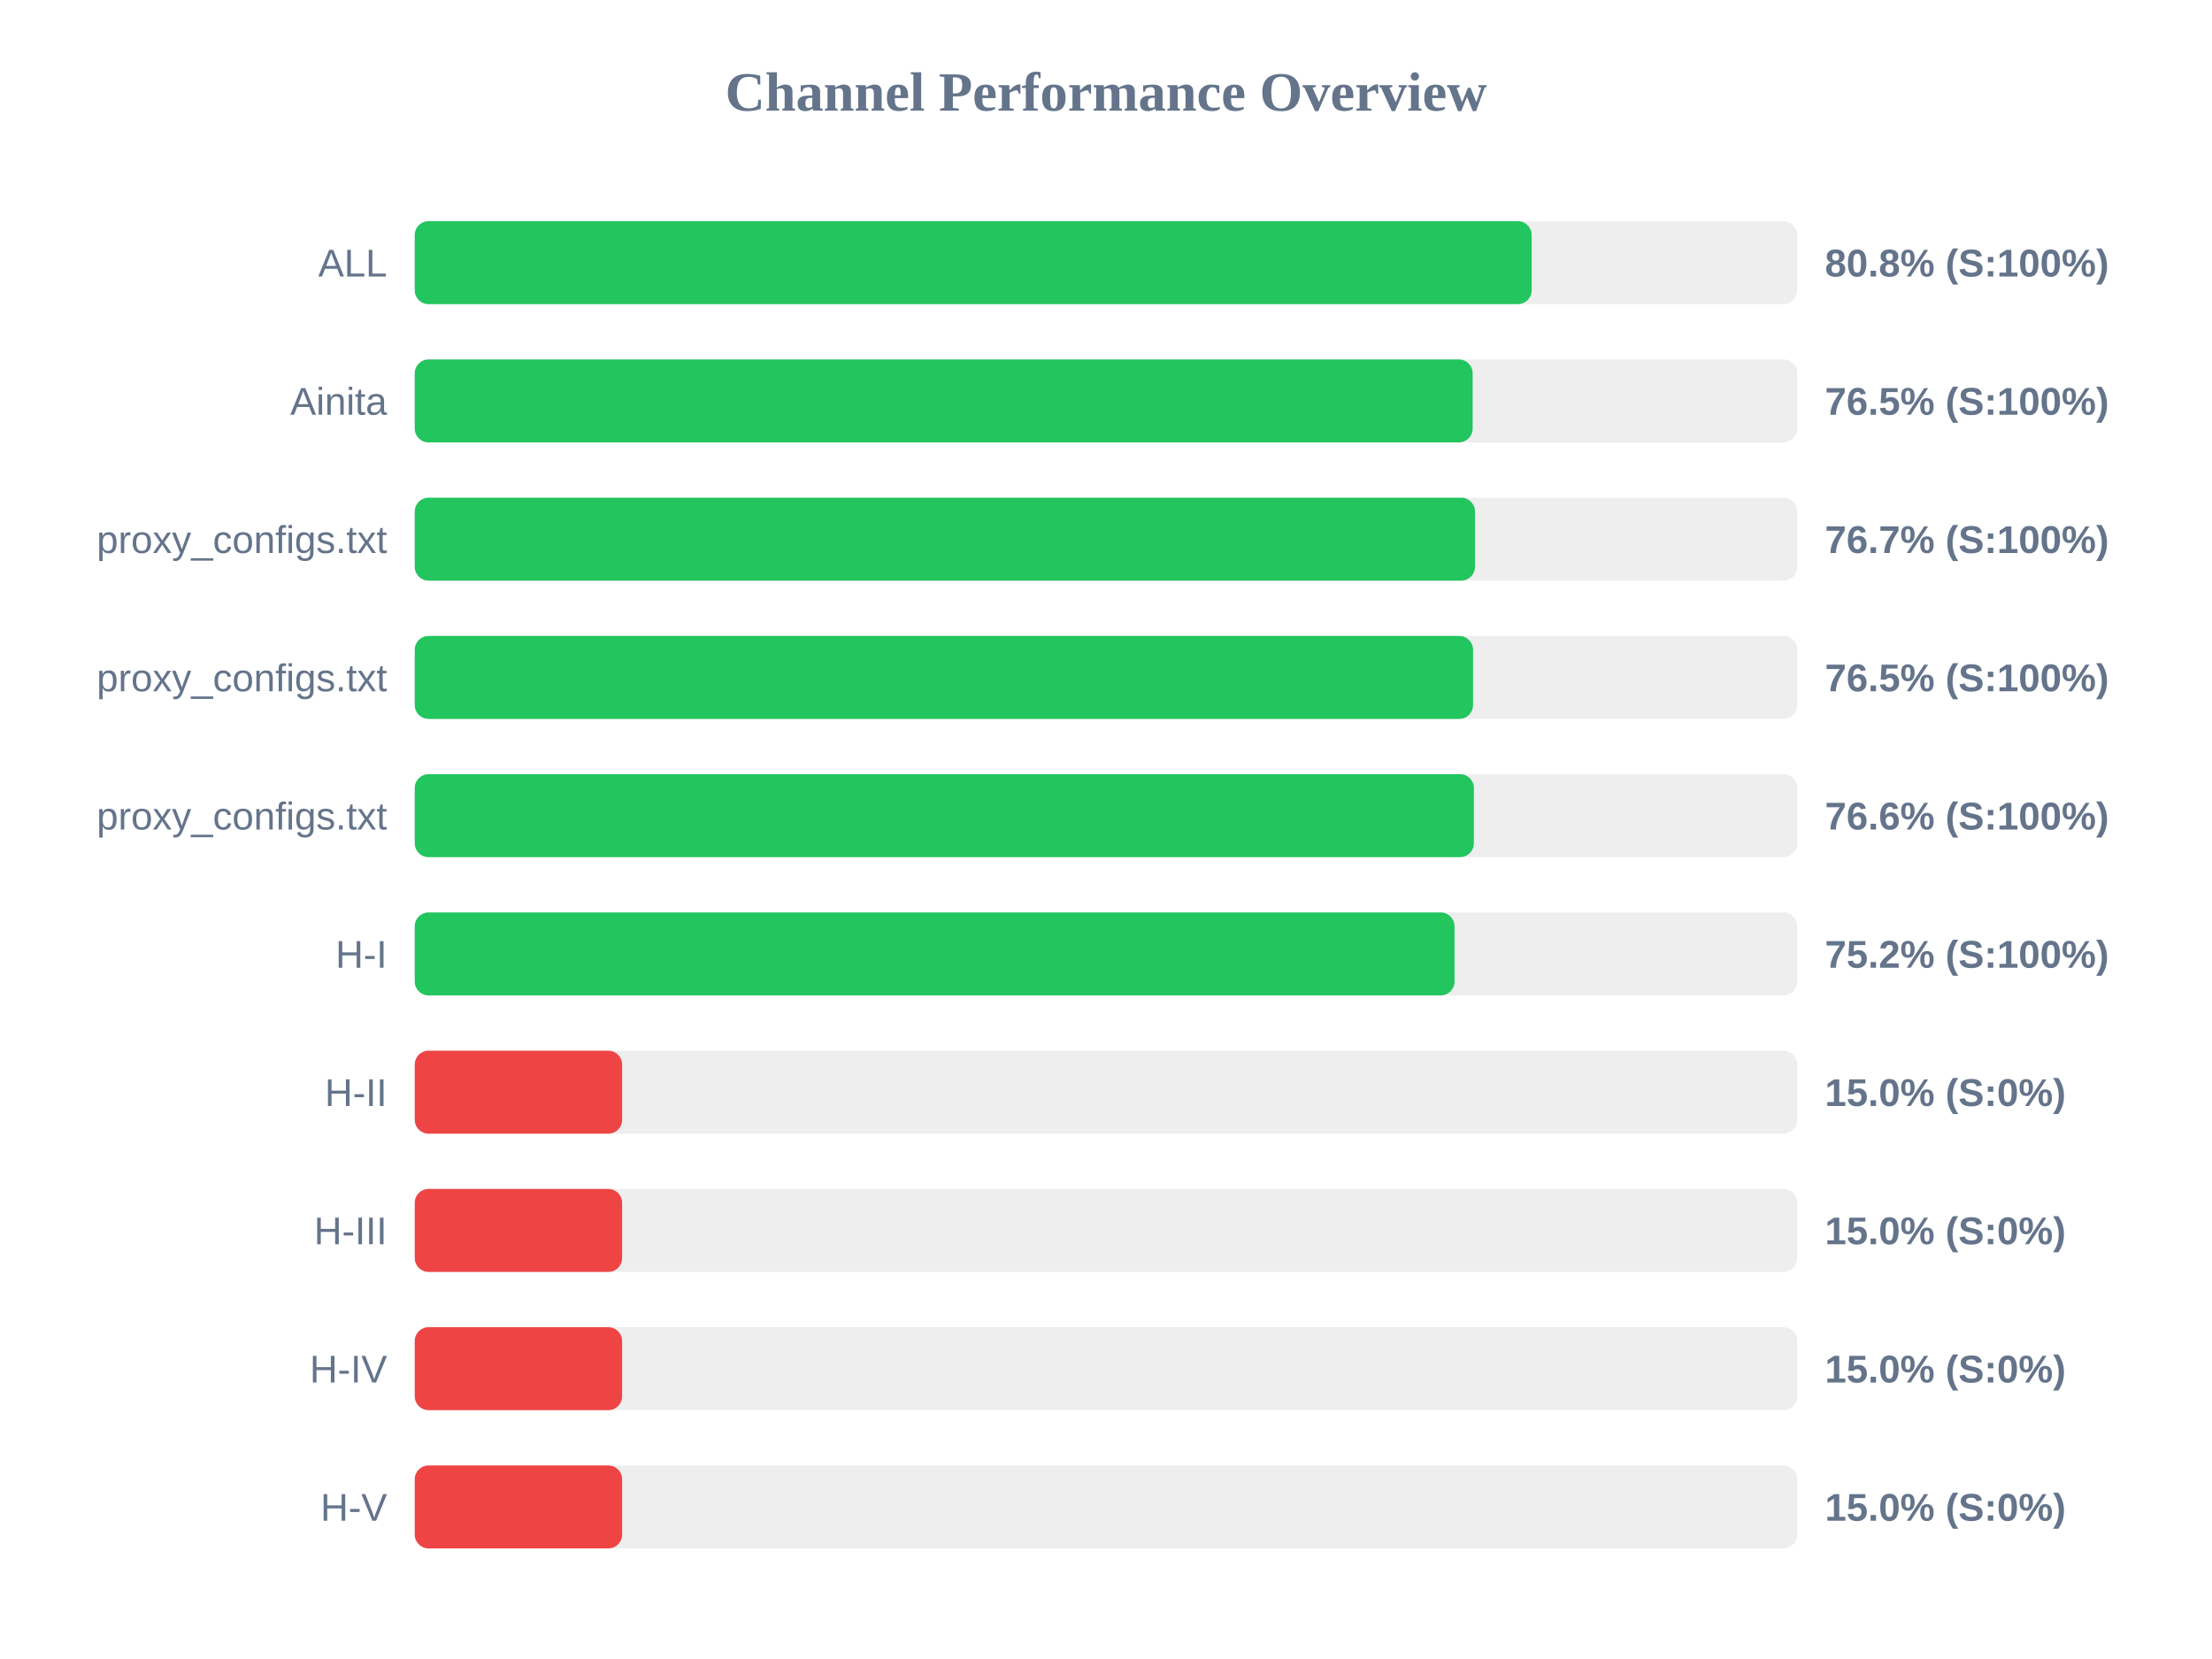
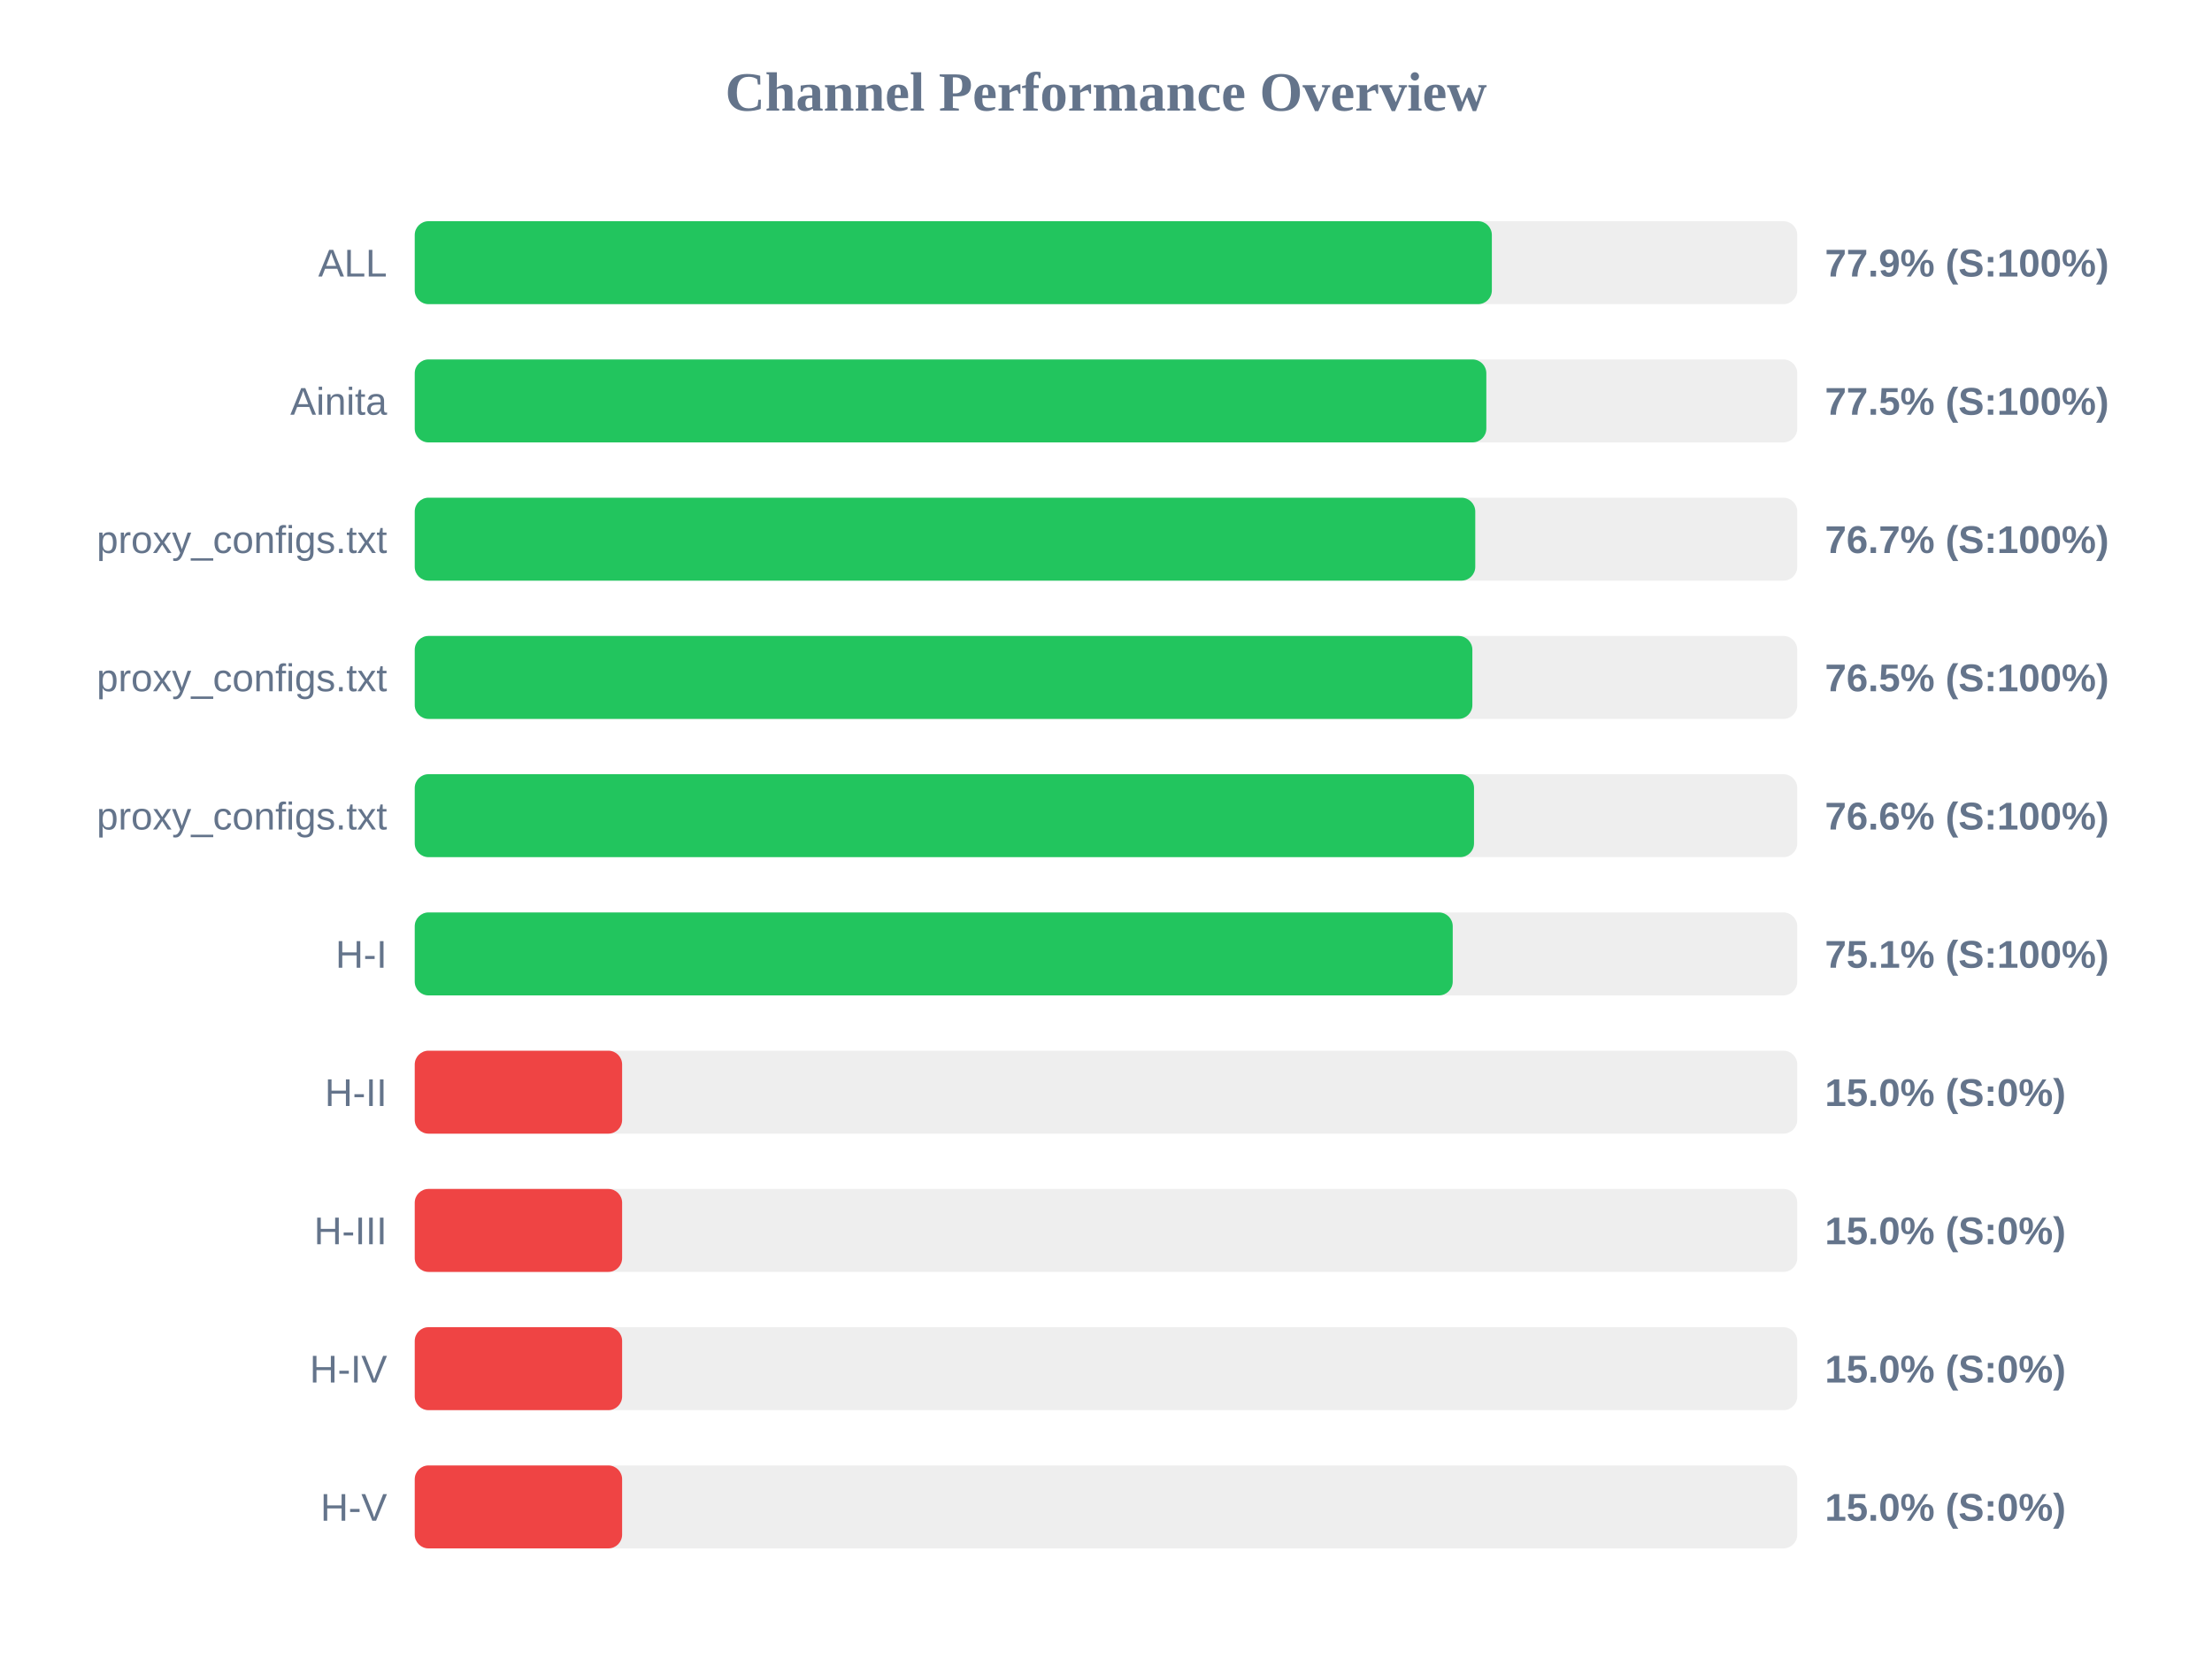
<svg xmlns="http://www.w3.org/2000/svg" width="800" height="600" version="1.1">
  <style>
        .row { font: 14px Arial; fill: #64748b; }
        .score { font: bold 14px Arial; fill: #64748b; }
    </style>
  <text x="400" y="40" text-anchor="middle" font-size="20px" font-weight="bold" fill="#64748b">Channel Performance Overview</text>
  <rect x="150" y="80" width="500" height="30" fill="#eee" rx="5" />
-   <rect x="150" y="80" width="403.95" height="30" fill="#22c55e" rx="5" />
+   <rect x="150" y="80" width="389.55" height="30" fill="#22c55e" rx="5" />
  <text x="140" y="100" text-anchor="end" class="row">ALL</text>
-   <text x="660" y="100" text-anchor="start" class="score">80.8% (S:100%)</text>
+   <text x="660" y="100" text-anchor="start" class="score">77.9% (S:100%)</text>
  <rect x="150" y="130" width="500" height="30" fill="#eee" rx="5" />
-   <rect x="150" y="130" width="382.6" height="30" fill="#22c55e" rx="5" />
+   <rect x="150" y="130" width="387.55" height="30" fill="#22c55e" rx="5" />
  <text x="140" y="150" text-anchor="end" class="row">Ainita</text>
-   <text x="660" y="150" text-anchor="start" class="score">76.5% (S:100%)</text>
+   <text x="660" y="150" text-anchor="start" class="score">77.5% (S:100%)</text>
  <rect x="150" y="180" width="500" height="30" fill="#eee" rx="5" />
-   <rect x="150" y="180" width="383.45" height="30" fill="#22c55e" rx="5" />
+   <rect x="150" y="180" width="383.55" height="30" fill="#22c55e" rx="5" />
  <text x="140" y="200" text-anchor="end" class="row">proxy_configs.txt</text>
  <text x="660" y="200" text-anchor="start" class="score">76.7% (S:100%)</text>
  <rect x="150" y="230" width="500" height="30" fill="#eee" rx="5" />
-   <rect x="150" y="230" width="382.75" height="30" fill="#22c55e" rx="5" />
+   <rect x="150" y="230" width="382.5" height="30" fill="#22c55e" rx="5" />
  <text x="140" y="250" text-anchor="end" class="row">proxy_configs.txt</text>
  <text x="660" y="250" text-anchor="start" class="score">76.5% (S:100%)</text>
  <rect x="150" y="280" width="500" height="30" fill="#eee" rx="5" />
-   <rect x="150" y="280" width="383.05" height="30" fill="#22c55e" rx="5" />
+   <rect x="150" y="280" width="383.1" height="30" fill="#22c55e" rx="5" />
  <text x="140" y="300" text-anchor="end" class="row">proxy_configs.txt</text>
  <text x="660" y="300" text-anchor="start" class="score">76.6% (S:100%)</text>
  <rect x="150" y="330" width="500" height="30" fill="#eee" rx="5" />
-   <rect x="150" y="330" width="376.05" height="30" fill="#22c55e" rx="5" />
+   <rect x="150" y="330" width="375.4" height="30" fill="#22c55e" rx="5" />
  <text x="140" y="350" text-anchor="end" class="row">H-I</text>
-   <text x="660" y="350" text-anchor="start" class="score">75.2% (S:100%)</text>
+   <text x="660" y="350" text-anchor="start" class="score">75.1% (S:100%)</text>
  <rect x="150" y="380" width="500" height="30" fill="#eee" rx="5" />
  <rect x="150" y="380" width="75.0" height="30" fill="#ef4444" rx="5" />
  <text x="140" y="400" text-anchor="end" class="row">H-II</text>
  <text x="660" y="400" text-anchor="start" class="score">15.0% (S:0%)</text>
  <rect x="150" y="430" width="500" height="30" fill="#eee" rx="5" />
  <rect x="150" y="430" width="75.0" height="30" fill="#ef4444" rx="5" />
  <text x="140" y="450" text-anchor="end" class="row">H-III</text>
  <text x="660" y="450" text-anchor="start" class="score">15.0% (S:0%)</text>
  <rect x="150" y="480" width="500" height="30" fill="#eee" rx="5" />
  <rect x="150" y="480" width="75.0" height="30" fill="#ef4444" rx="5" />
  <text x="140" y="500" text-anchor="end" class="row">H-IV</text>
  <text x="660" y="500" text-anchor="start" class="score">15.0% (S:0%)</text>
  <rect x="150" y="530" width="500" height="30" fill="#eee" rx="5" />
  <rect x="150" y="530" width="75.0" height="30" fill="#ef4444" rx="5" />
  <text x="140" y="550" text-anchor="end" class="row">H-V</text>
  <text x="660" y="550" text-anchor="start" class="score">15.0% (S:0%)</text>
</svg>
